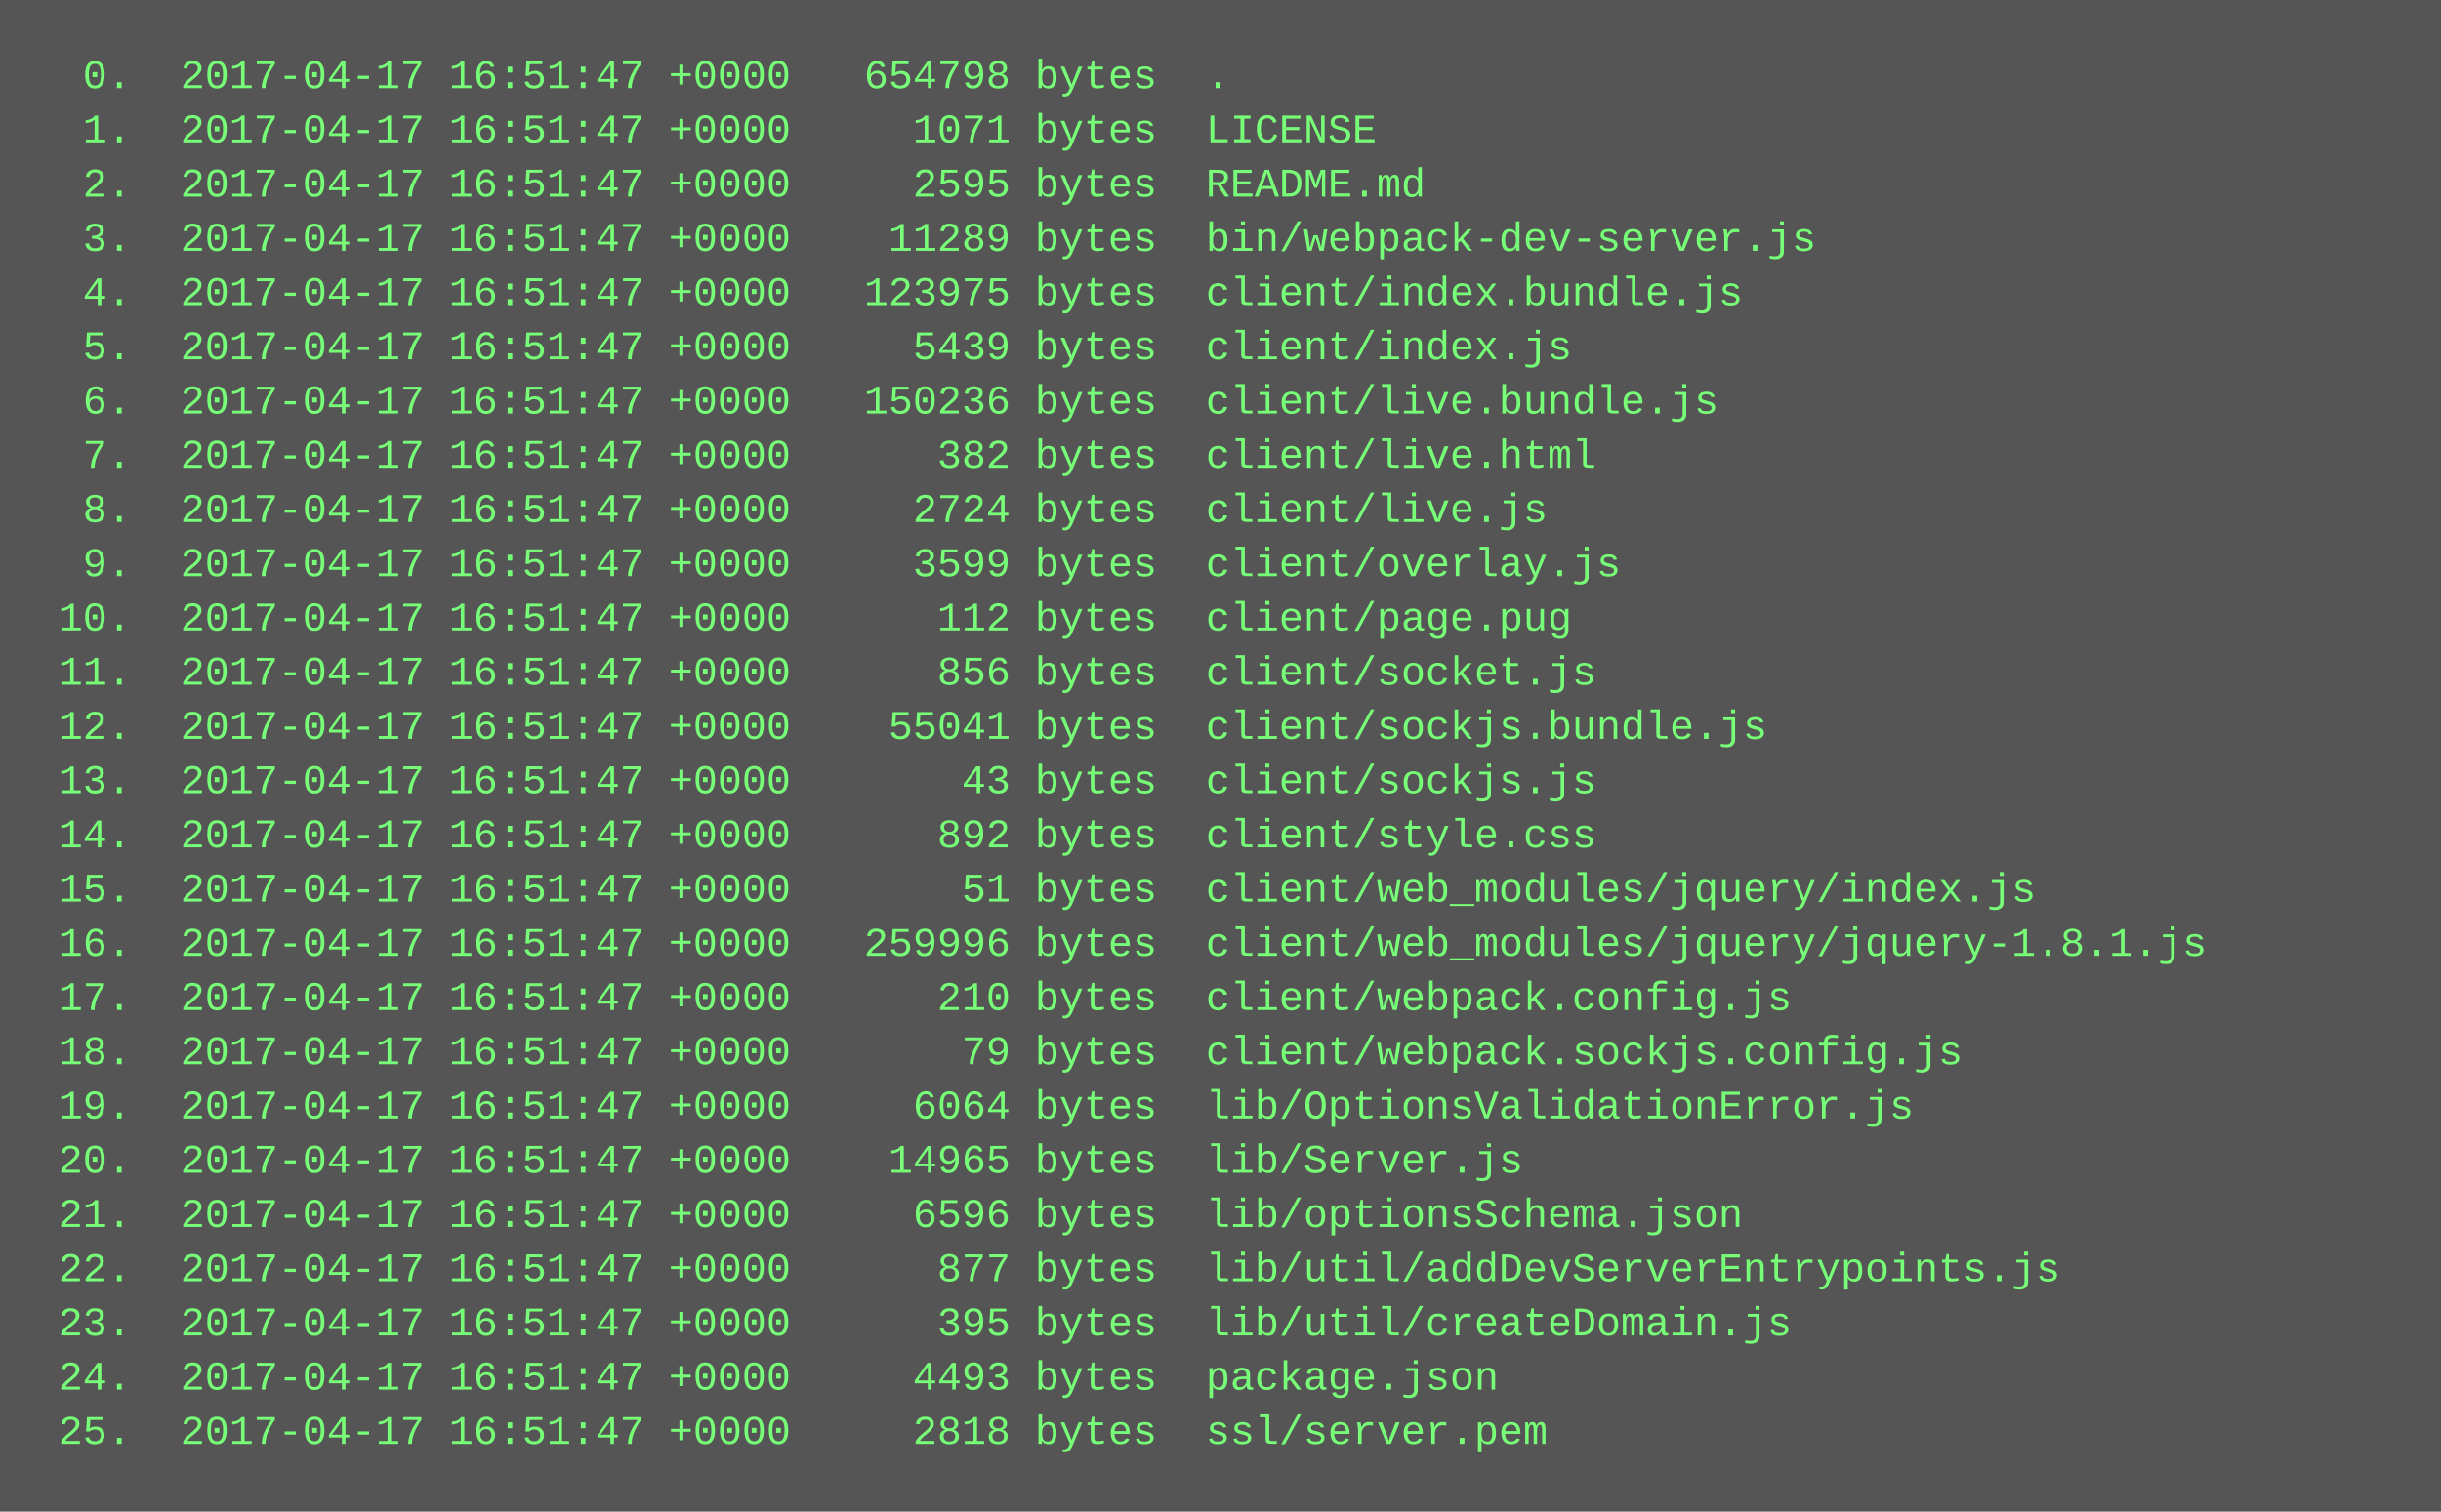
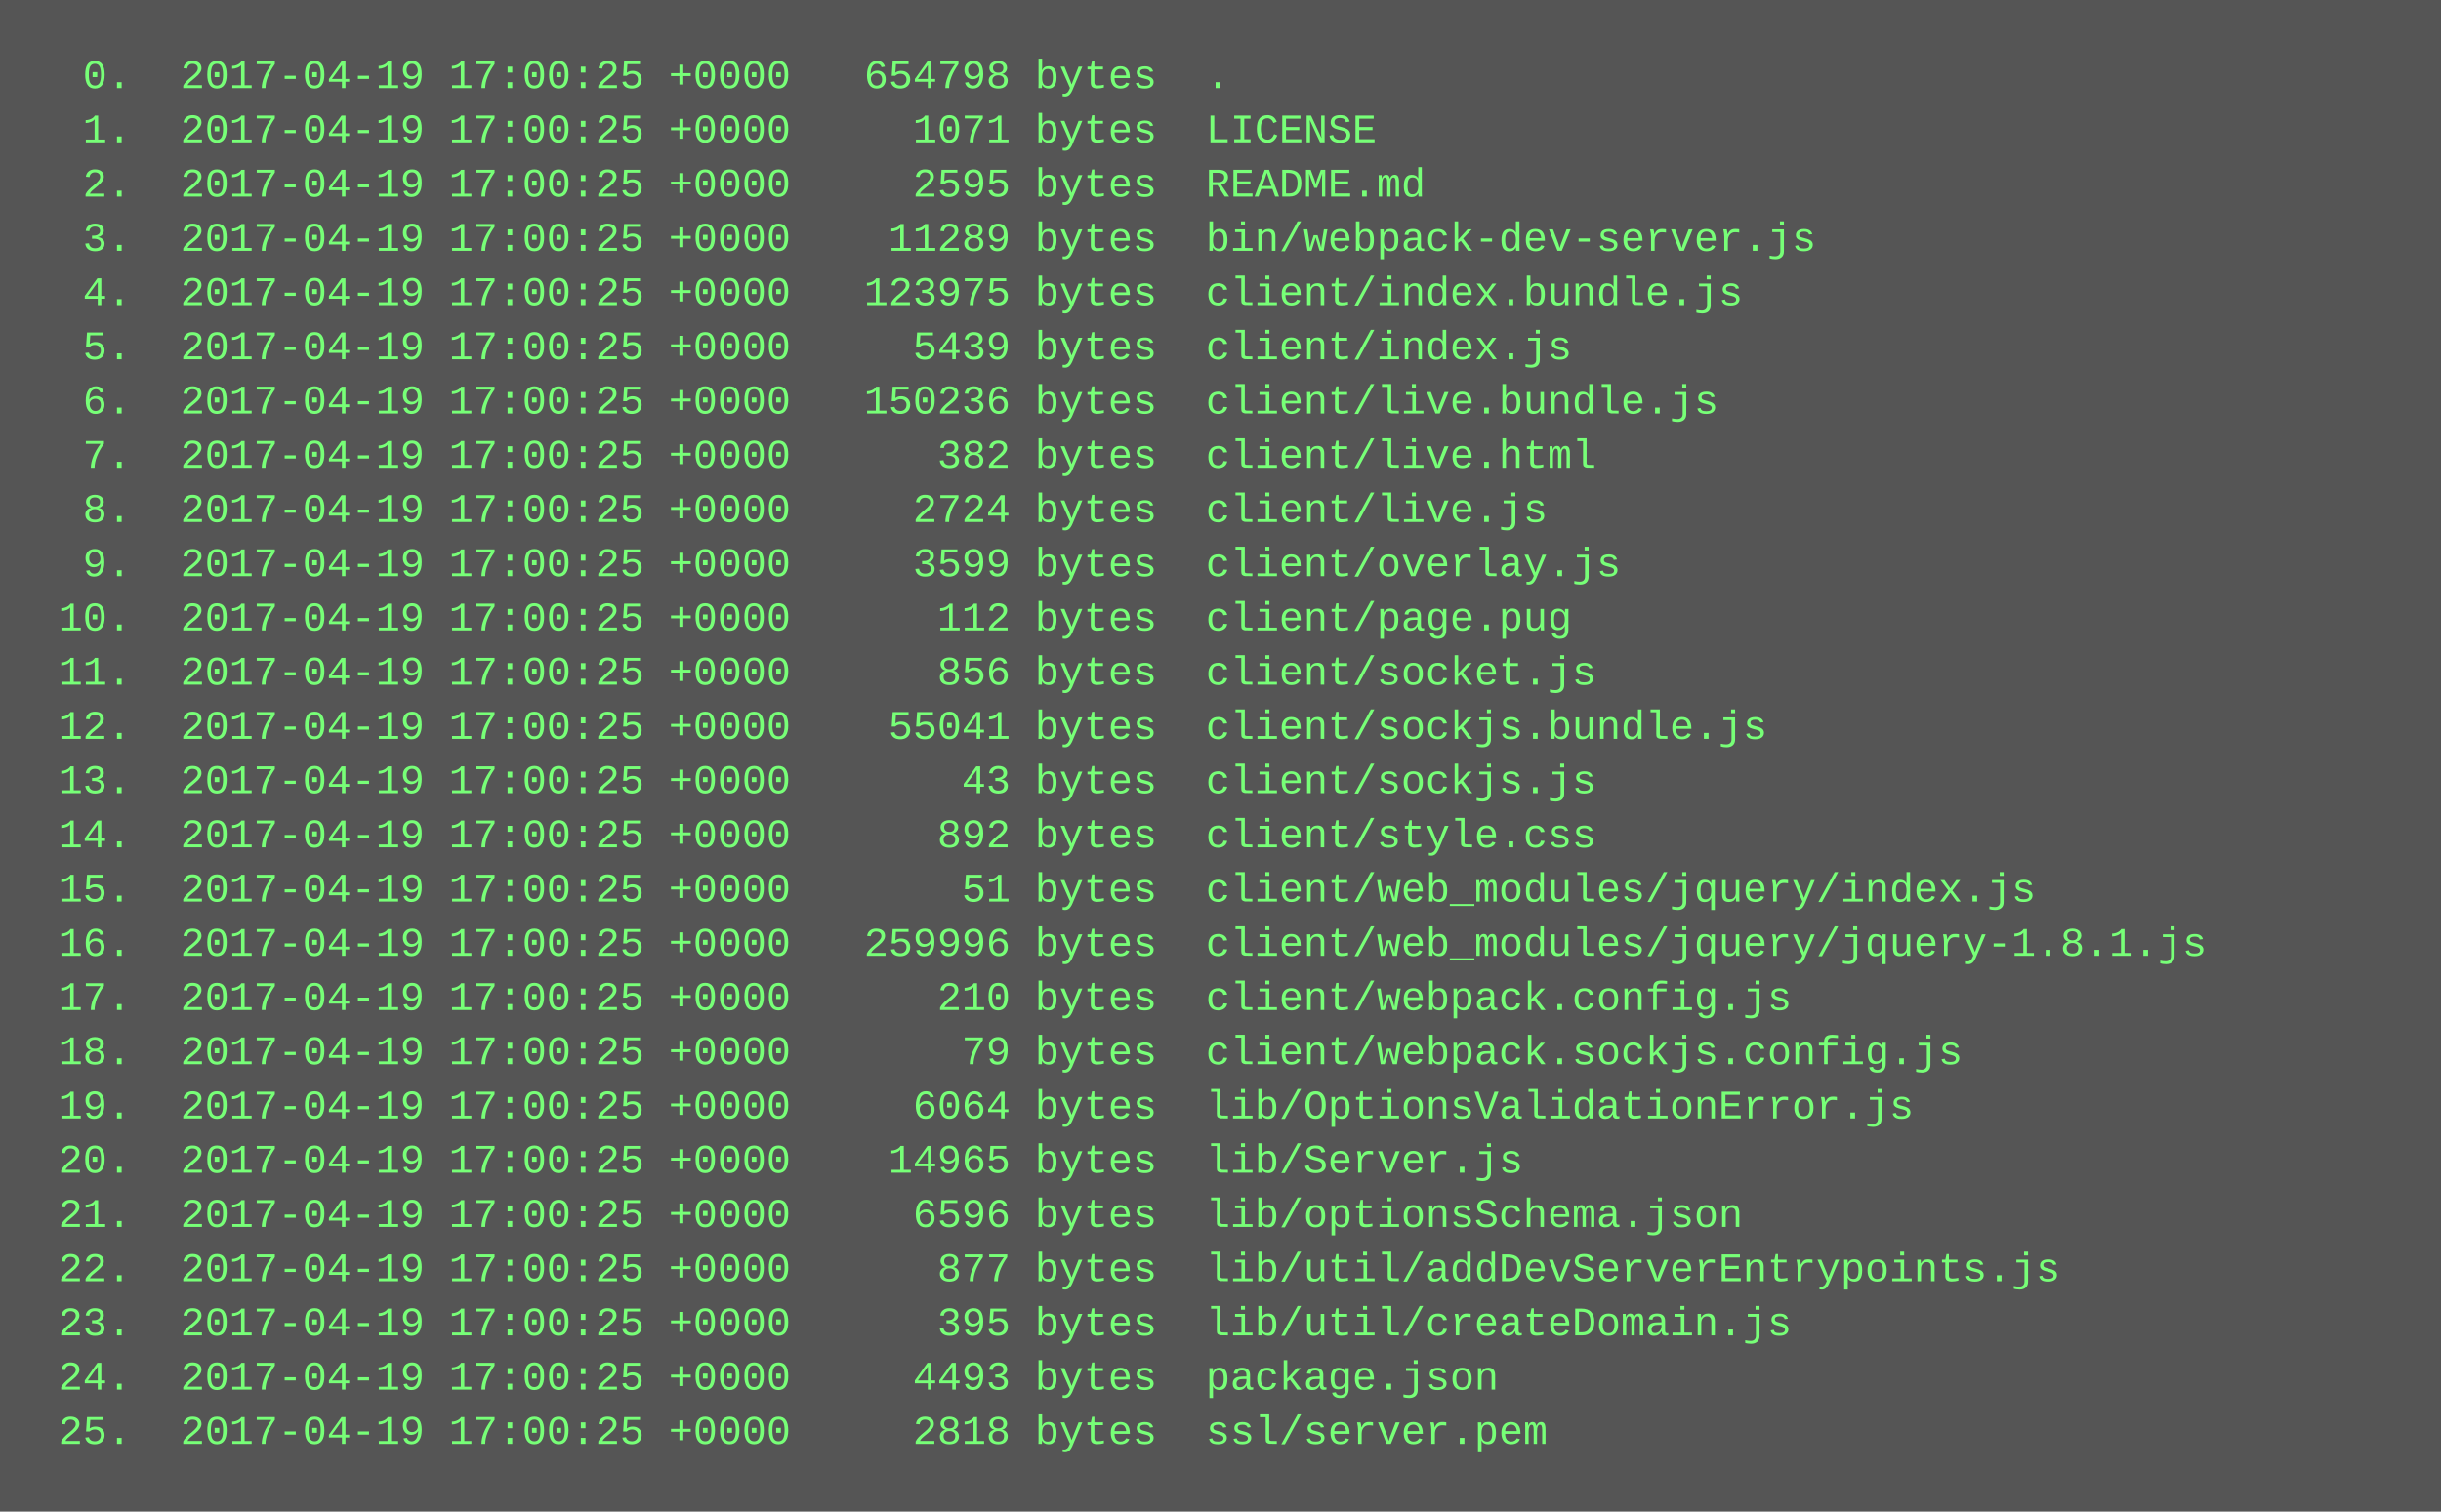
<svg xmlns="http://www.w3.org/2000/svg" height="446" width="720">
  <rect height="446" fill="#555" width="720" />
  <text fill="#7f7" font-family="Courier New" font-size="12" xml:space="preserve">
-     <tspan x="10" y="26">  0.  2017-04-17 16:51:47 +0000   654798 bytes  .</tspan>
-     <tspan x="10" y="42">  1.  2017-04-17 16:51:47 +0000     1071 bytes  LICENSE</tspan>
-     <tspan x="10" y="58">  2.  2017-04-17 16:51:47 +0000     2595 bytes  README.md</tspan>
-     <tspan x="10" y="74">  3.  2017-04-17 16:51:47 +0000    11289 bytes  bin/webpack-dev-server.js</tspan>
-     <tspan x="10" y="90">  4.  2017-04-17 16:51:47 +0000   123975 bytes  client/index.bundle.js</tspan>
-     <tspan x="10" y="106">  5.  2017-04-17 16:51:47 +0000     5439 bytes  client/index.js</tspan>
-     <tspan x="10" y="122">  6.  2017-04-17 16:51:47 +0000   150236 bytes  client/live.bundle.js</tspan>
-     <tspan x="10" y="138">  7.  2017-04-17 16:51:47 +0000      382 bytes  client/live.html</tspan>
-     <tspan x="10" y="154">  8.  2017-04-17 16:51:47 +0000     2724 bytes  client/live.js</tspan>
-     <tspan x="10" y="170">  9.  2017-04-17 16:51:47 +0000     3599 bytes  client/overlay.js</tspan>
-     <tspan x="10" y="186"> 10.  2017-04-17 16:51:47 +0000      112 bytes  client/page.pug</tspan>
-     <tspan x="10" y="202"> 11.  2017-04-17 16:51:47 +0000      856 bytes  client/socket.js</tspan>
-     <tspan x="10" y="218"> 12.  2017-04-17 16:51:47 +0000    55041 bytes  client/sockjs.bundle.js</tspan>
-     <tspan x="10" y="234"> 13.  2017-04-17 16:51:47 +0000       43 bytes  client/sockjs.js</tspan>
-     <tspan x="10" y="250"> 14.  2017-04-17 16:51:47 +0000      892 bytes  client/style.css</tspan>
-     <tspan x="10" y="266"> 15.  2017-04-17 16:51:47 +0000       51 bytes  client/web_modules/jquery/index.js</tspan>
-     <tspan x="10" y="282"> 16.  2017-04-17 16:51:47 +0000   259996 bytes  client/web_modules/jquery/jquery-1.8.1.js</tspan>
-     <tspan x="10" y="298"> 17.  2017-04-17 16:51:47 +0000      210 bytes  client/webpack.config.js</tspan>
-     <tspan x="10" y="314"> 18.  2017-04-17 16:51:47 +0000       79 bytes  client/webpack.sockjs.config.js</tspan>
-     <tspan x="10" y="330"> 19.  2017-04-17 16:51:47 +0000     6064 bytes  lib/OptionsValidationError.js</tspan>
-     <tspan x="10" y="346"> 20.  2017-04-17 16:51:47 +0000    14965 bytes  lib/Server.js</tspan>
-     <tspan x="10" y="362"> 21.  2017-04-17 16:51:47 +0000     6596 bytes  lib/optionsSchema.json</tspan>
-     <tspan x="10" y="378"> 22.  2017-04-17 16:51:47 +0000      877 bytes  lib/util/addDevServerEntrypoints.js</tspan>
-     <tspan x="10" y="394"> 23.  2017-04-17 16:51:47 +0000      395 bytes  lib/util/createDomain.js</tspan>
-     <tspan x="10" y="410"> 24.  2017-04-17 16:51:47 +0000     4493 bytes  package.json</tspan>
-     <tspan x="10" y="426"> 25.  2017-04-17 16:51:47 +0000     2818 bytes  ssl/server.pem</tspan>
+     <tspan x="10" y="26">  0.  2017-04-19 17:00:25 +0000   654798 bytes  .</tspan>
+     <tspan x="10" y="42">  1.  2017-04-19 17:00:25 +0000     1071 bytes  LICENSE</tspan>
+     <tspan x="10" y="58">  2.  2017-04-19 17:00:25 +0000     2595 bytes  README.md</tspan>
+     <tspan x="10" y="74">  3.  2017-04-19 17:00:25 +0000    11289 bytes  bin/webpack-dev-server.js</tspan>
+     <tspan x="10" y="90">  4.  2017-04-19 17:00:25 +0000   123975 bytes  client/index.bundle.js</tspan>
+     <tspan x="10" y="106">  5.  2017-04-19 17:00:25 +0000     5439 bytes  client/index.js</tspan>
+     <tspan x="10" y="122">  6.  2017-04-19 17:00:25 +0000   150236 bytes  client/live.bundle.js</tspan>
+     <tspan x="10" y="138">  7.  2017-04-19 17:00:25 +0000      382 bytes  client/live.html</tspan>
+     <tspan x="10" y="154">  8.  2017-04-19 17:00:25 +0000     2724 bytes  client/live.js</tspan>
+     <tspan x="10" y="170">  9.  2017-04-19 17:00:25 +0000     3599 bytes  client/overlay.js</tspan>
+     <tspan x="10" y="186"> 10.  2017-04-19 17:00:25 +0000      112 bytes  client/page.pug</tspan>
+     <tspan x="10" y="202"> 11.  2017-04-19 17:00:25 +0000      856 bytes  client/socket.js</tspan>
+     <tspan x="10" y="218"> 12.  2017-04-19 17:00:25 +0000    55041 bytes  client/sockjs.bundle.js</tspan>
+     <tspan x="10" y="234"> 13.  2017-04-19 17:00:25 +0000       43 bytes  client/sockjs.js</tspan>
+     <tspan x="10" y="250"> 14.  2017-04-19 17:00:25 +0000      892 bytes  client/style.css</tspan>
+     <tspan x="10" y="266"> 15.  2017-04-19 17:00:25 +0000       51 bytes  client/web_modules/jquery/index.js</tspan>
+     <tspan x="10" y="282"> 16.  2017-04-19 17:00:25 +0000   259996 bytes  client/web_modules/jquery/jquery-1.8.1.js</tspan>
+     <tspan x="10" y="298"> 17.  2017-04-19 17:00:25 +0000      210 bytes  client/webpack.config.js</tspan>
+     <tspan x="10" y="314"> 18.  2017-04-19 17:00:25 +0000       79 bytes  client/webpack.sockjs.config.js</tspan>
+     <tspan x="10" y="330"> 19.  2017-04-19 17:00:25 +0000     6064 bytes  lib/OptionsValidationError.js</tspan>
+     <tspan x="10" y="346"> 20.  2017-04-19 17:00:25 +0000    14965 bytes  lib/Server.js</tspan>
+     <tspan x="10" y="362"> 21.  2017-04-19 17:00:25 +0000     6596 bytes  lib/optionsSchema.json</tspan>
+     <tspan x="10" y="378"> 22.  2017-04-19 17:00:25 +0000      877 bytes  lib/util/addDevServerEntrypoints.js</tspan>
+     <tspan x="10" y="394"> 23.  2017-04-19 17:00:25 +0000      395 bytes  lib/util/createDomain.js</tspan>
+     <tspan x="10" y="410"> 24.  2017-04-19 17:00:25 +0000     4493 bytes  package.json</tspan>
+     <tspan x="10" y="426"> 25.  2017-04-19 17:00:25 +0000     2818 bytes  ssl/server.pem</tspan>
  </text>
</svg>
